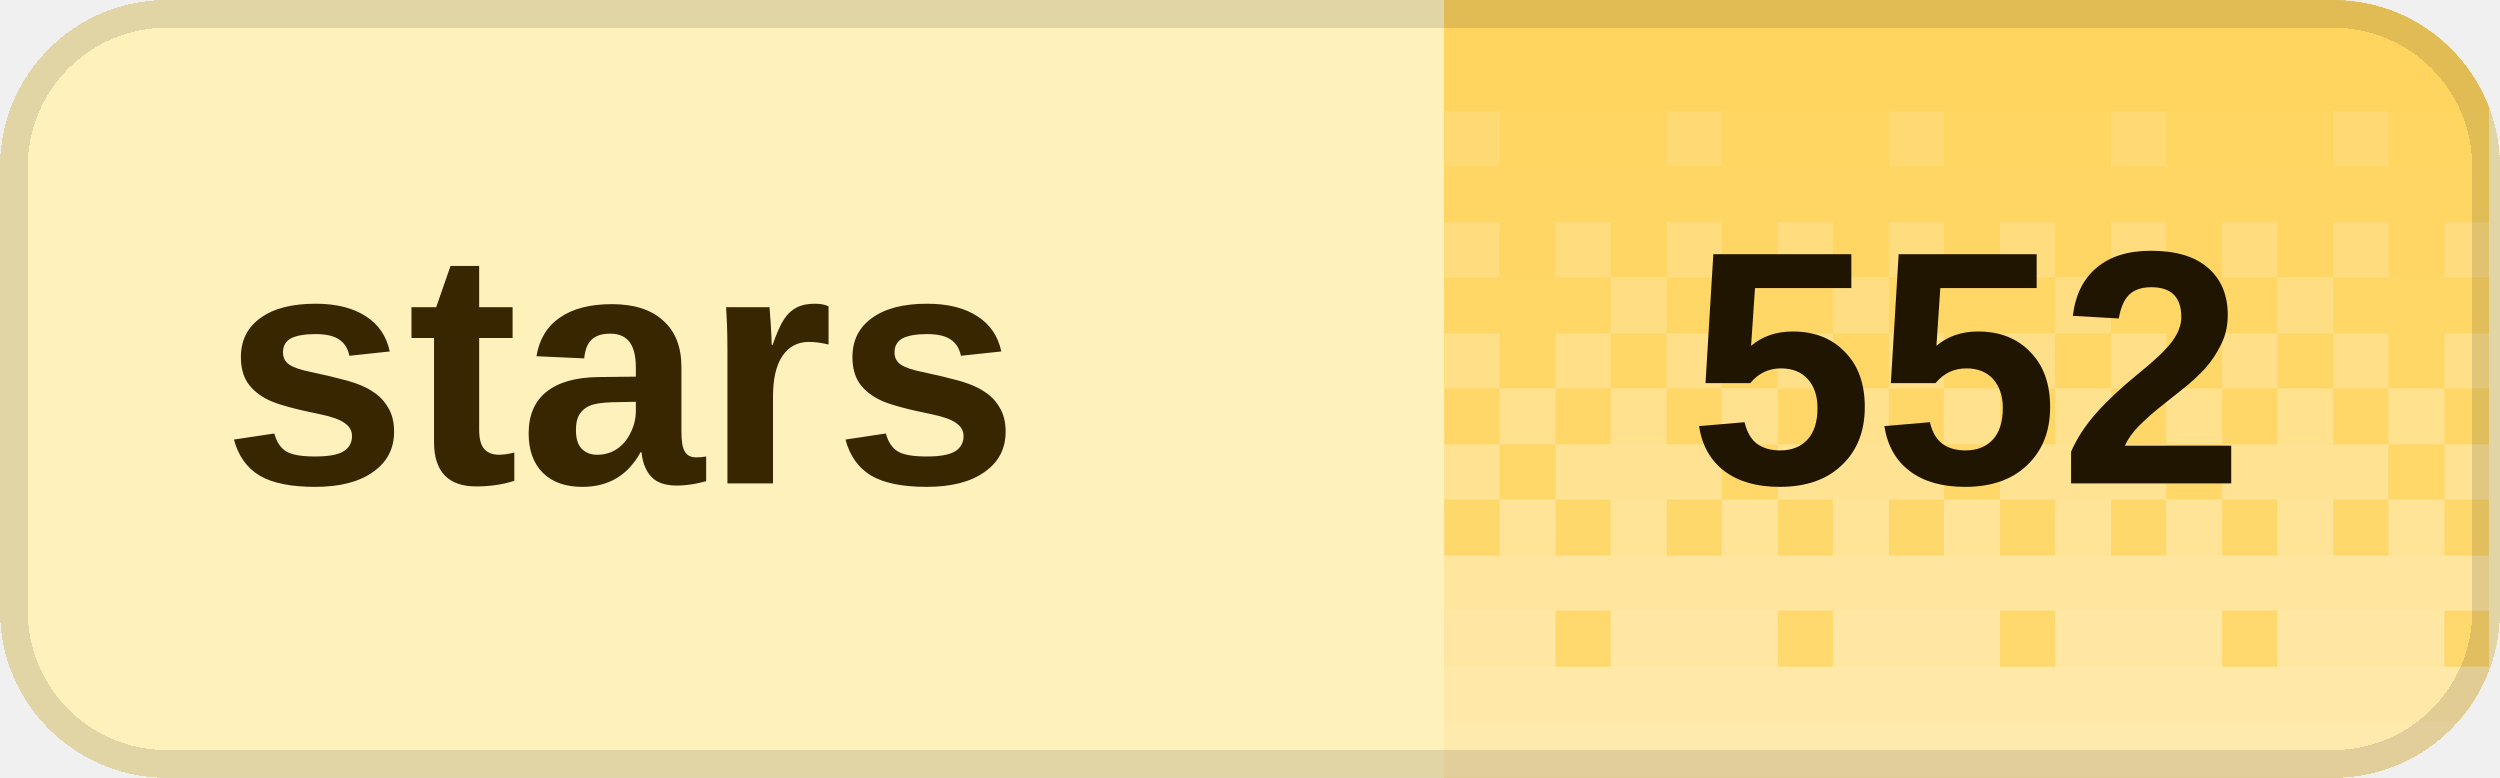
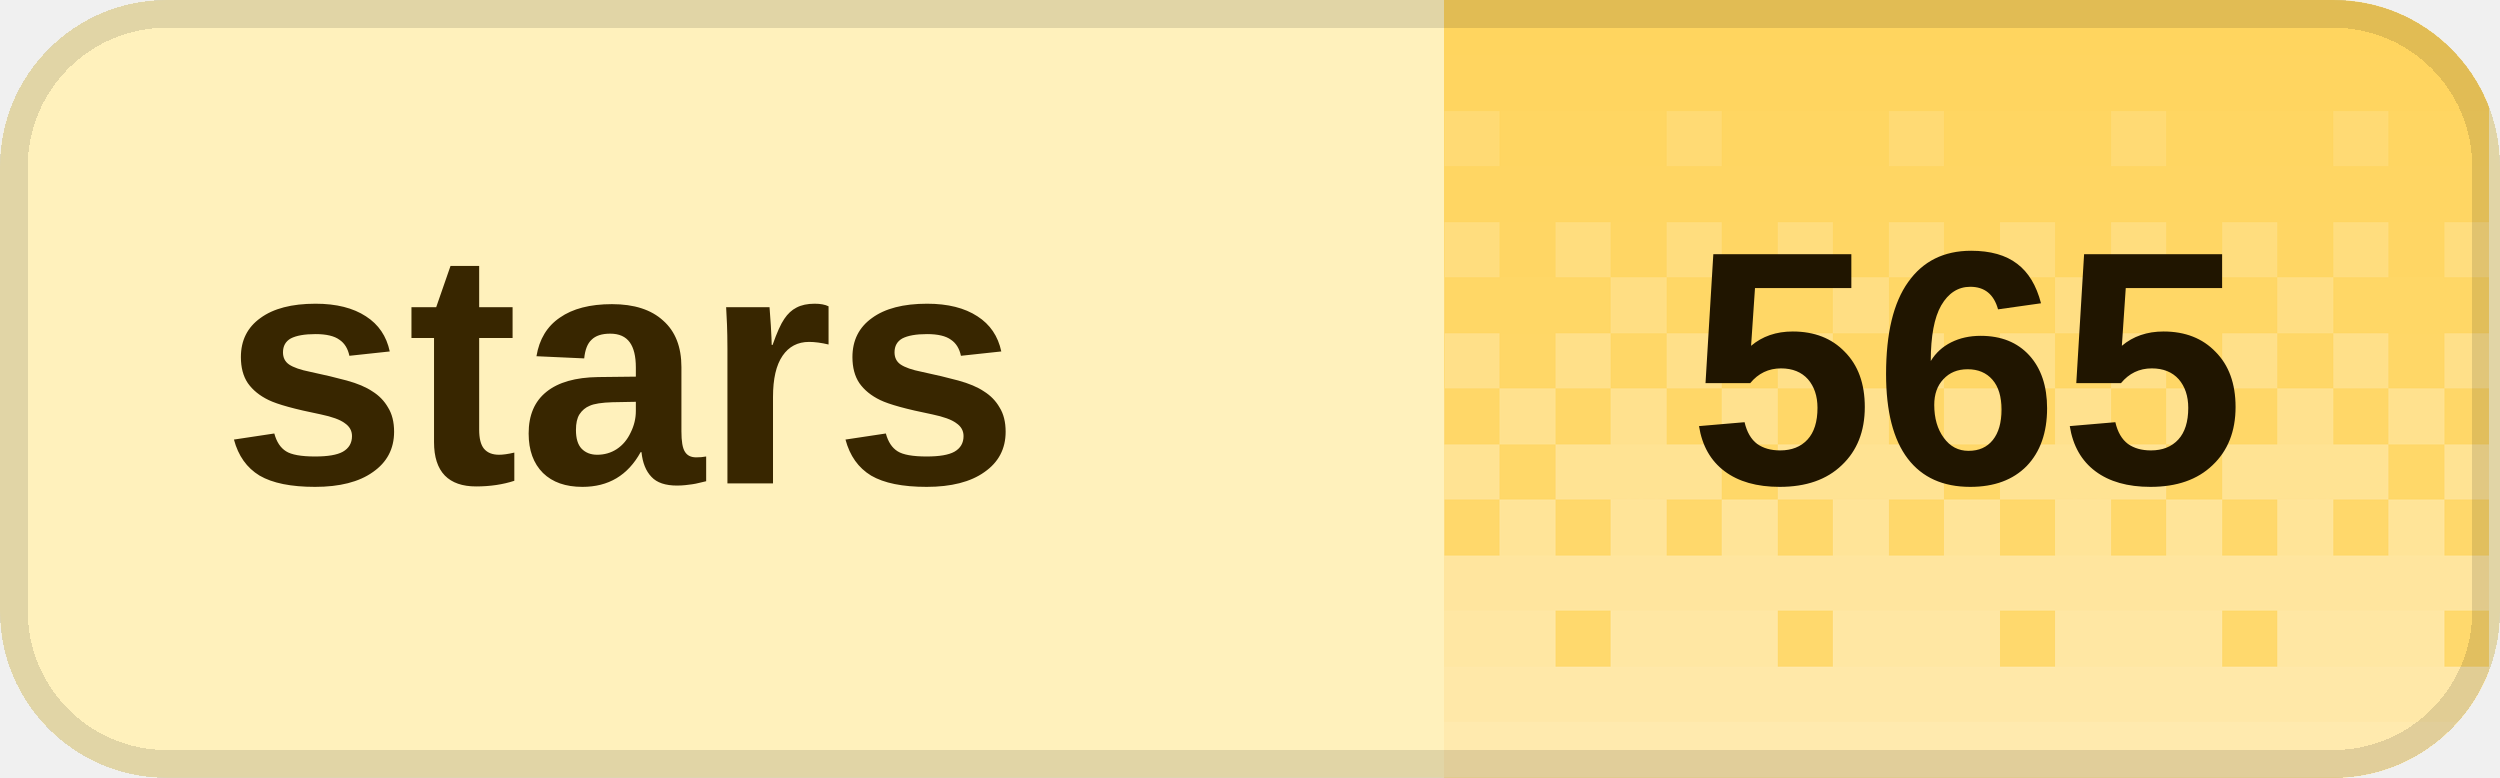
<svg xmlns="http://www.w3.org/2000/svg" width="90" height="28" viewBox="0 0 90 28" role="img" aria-labelledby="title desc" shape-rendering="crispEdges">
  <defs>
    <clipPath id="badge-clip">
      <rect width="90" height="28" rx="6" />
    </clipPath>
    <pattern id="dither" width="8" height="28" patternUnits="userSpaceOnUse">
      <rect x="0" y="0" width="2" height="2" fill="#fff" fill-opacity="0.020" />
      <rect x="2" y="0" width="2" height="2" fill="#fff" fill-opacity="0.020" />
      <rect x="4" y="0" width="2" height="2" fill="#fff" fill-opacity="0.020" />
      <rect x="6" y="0" width="2" height="2" fill="#fff" fill-opacity="0.020" />
      <rect x="0" y="2" width="2" height="2" fill="#fff" fill-opacity="0.028" />
      <rect x="2" y="2" width="2" height="2" fill="#fff" fill-opacity="0.028" />
      <rect x="4" y="2" width="2" height="2" fill="#fff" fill-opacity="0.028" />
      <rect x="6" y="2" width="2" height="2" fill="#fff" fill-opacity="0.028" />
      <rect x="0" y="4" width="2" height="2" fill="#fff" fill-opacity="0.036" />
      <rect x="2" y="4" width="2" height="2" fill="#fff" fill-opacity="0.036" />
      <rect x="4" y="4" width="2" height="2" fill="#fff" fill-opacity="0.145" />
      <rect x="6" y="4" width="2" height="2" fill="#fff" fill-opacity="0.036" />
      <rect x="0" y="6" width="2" height="2" fill="#fff" fill-opacity="0.044" />
      <rect x="2" y="6" width="2" height="2" fill="#fff" fill-opacity="0.044" />
      <rect x="4" y="6" width="2" height="2" fill="#fff" fill-opacity="0.044" />
      <rect x="6" y="6" width="2" height="2" fill="#fff" fill-opacity="0.044" />
      <rect x="0" y="8" width="2" height="2" fill="#fff" fill-opacity="0.209" />
      <rect x="2" y="8" width="2" height="2" fill="#fff" fill-opacity="0.052" />
      <rect x="4" y="8" width="2" height="2" fill="#fff" fill-opacity="0.209" />
      <rect x="6" y="8" width="2" height="2" fill="#fff" fill-opacity="0.052" />
      <rect x="0" y="10" width="2" height="2" fill="#fff" fill-opacity="0.060" />
      <rect x="2" y="10" width="2" height="2" fill="#fff" fill-opacity="0.242" />
      <rect x="4" y="10" width="2" height="2" fill="#fff" fill-opacity="0.060" />
      <rect x="6" y="10" width="2" height="2" fill="#fff" fill-opacity="0.060" />
      <rect x="0" y="12" width="2" height="2" fill="#fff" fill-opacity="0.274" />
      <rect x="2" y="12" width="2" height="2" fill="#fff" fill-opacity="0.068" />
      <rect x="4" y="12" width="2" height="2" fill="#fff" fill-opacity="0.274" />
      <rect x="6" y="12" width="2" height="2" fill="#fff" fill-opacity="0.068" />
      <rect x="0" y="14" width="2" height="2" fill="#fff" fill-opacity="0.077" />
      <rect x="2" y="14" width="2" height="2" fill="#fff" fill-opacity="0.306" />
      <rect x="4" y="14" width="2" height="2" fill="#fff" fill-opacity="0.077" />
      <rect x="6" y="14" width="2" height="2" fill="#fff" fill-opacity="0.306" />
      <rect x="0" y="16" width="2" height="2" fill="#fff" fill-opacity="0.338" />
      <rect x="2" y="16" width="2" height="2" fill="#fff" fill-opacity="0.338" />
      <rect x="4" y="16" width="2" height="2" fill="#fff" fill-opacity="0.338" />
      <rect x="6" y="16" width="2" height="2" fill="#fff" fill-opacity="0.085" />
      <rect x="0" y="18" width="2" height="2" fill="#fff" fill-opacity="0.093" />
      <rect x="2" y="18" width="2" height="2" fill="#fff" fill-opacity="0.371" />
      <rect x="4" y="18" width="2" height="2" fill="#fff" fill-opacity="0.093" />
      <rect x="6" y="18" width="2" height="2" fill="#fff" fill-opacity="0.371" />
      <rect x="0" y="20" width="2" height="2" fill="#fff" fill-opacity="0.403" />
      <rect x="2" y="20" width="2" height="2" fill="#fff" fill-opacity="0.403" />
      <rect x="4" y="20" width="2" height="2" fill="#fff" fill-opacity="0.403" />
      <rect x="6" y="20" width="2" height="2" fill="#fff" fill-opacity="0.403" />
      <rect x="0" y="22" width="2" height="2" fill="#fff" fill-opacity="0.109" />
      <rect x="2" y="22" width="2" height="2" fill="#fff" fill-opacity="0.435" />
      <rect x="4" y="22" width="2" height="2" fill="#fff" fill-opacity="0.435" />
      <rect x="6" y="22" width="2" height="2" fill="#fff" fill-opacity="0.435" />
      <rect x="0" y="24" width="2" height="2" fill="#fff" fill-opacity="0.468" />
      <rect x="2" y="24" width="2" height="2" fill="#fff" fill-opacity="0.468" />
      <rect x="4" y="24" width="2" height="2" fill="#fff" fill-opacity="0.468" />
      <rect x="6" y="24" width="2" height="2" fill="#fff" fill-opacity="0.468" />
      <rect x="0" y="26" width="2" height="2" fill="#fff" fill-opacity="0.500" />
      <rect x="2" y="26" width="2" height="2" fill="#fff" fill-opacity="0.500" />
      <rect x="4" y="26" width="2" height="2" fill="#fff" fill-opacity="0.500" />
      <rect x="6" y="26" width="2" height="2" fill="#fff" fill-opacity="0.500" />
    </pattern>
  </defs>
  <g clip-path="url(#badge-clip)">
    <rect width="90" height="28" fill="#fff1bc" />
    <rect x="52" width="37.6" height="28" fill="#ffd45c" />
    <rect x="52" width="37.6" height="28" fill="url(#dither)" />
  </g>
  <rect x="0.5" y="0.5" width="89" height="27" rx="5.5" fill="none" stroke="#000" stroke-opacity="0.12" />
  <g fill="#382600" font-family="Geist,Arial,sans-serif" font-size="12" font-weight="600" dominant-baseline="middle">
    <text x="8" y="14">stars</text>
  </g>
-   <text x="70.8" y="14" fill="#201500" font-family="Geist,Arial,sans-serif" font-size="12" font-weight="700" text-anchor="middle" dominant-baseline="middle">552</text>
+   <text x="70.8" y="14" fill="#201500" font-family="Geist,Arial,sans-serif" font-size="12" font-weight="700" text-anchor="middle" dominant-baseline="middle">565</text>
</svg>
